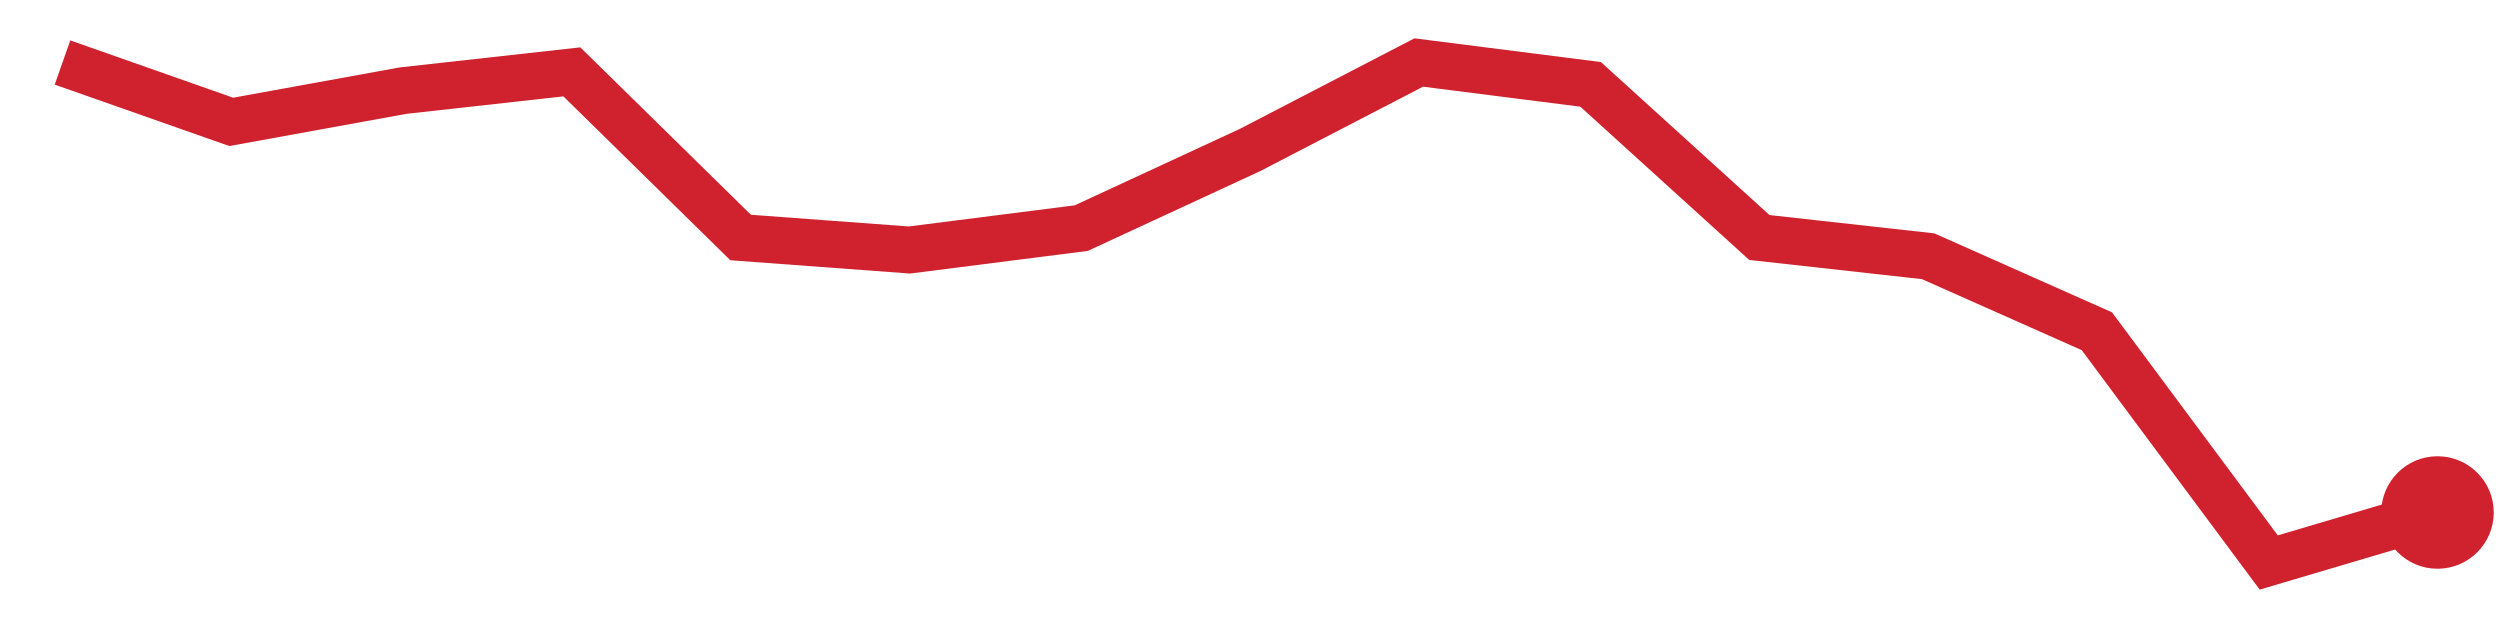
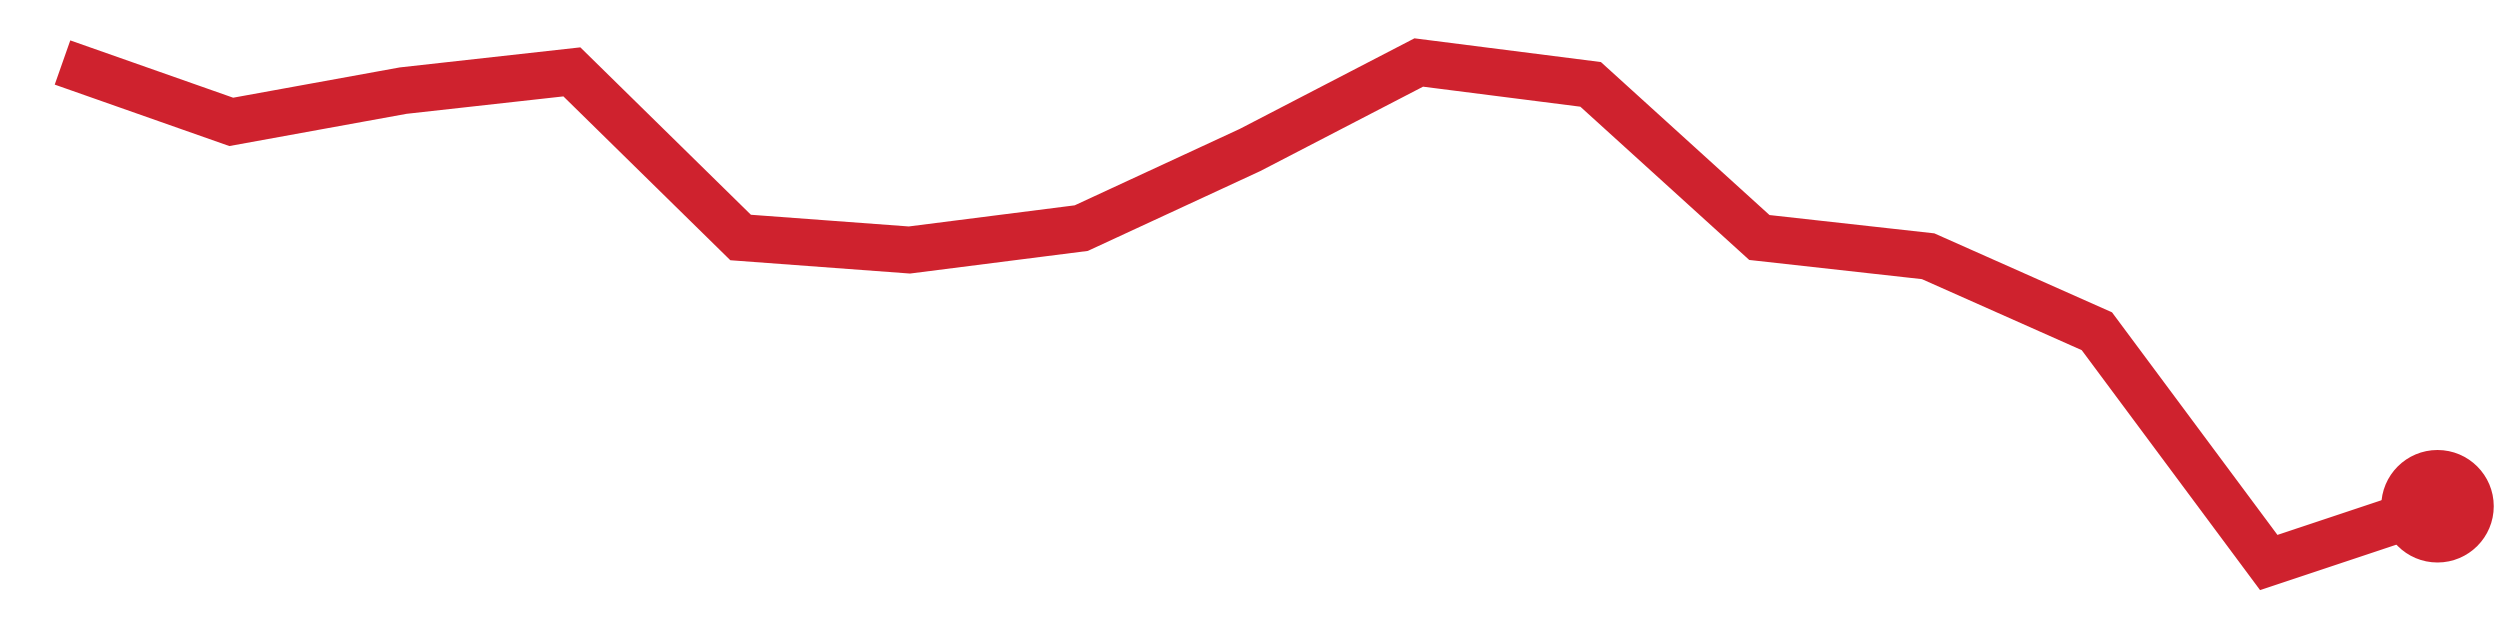
<svg xmlns="http://www.w3.org/2000/svg" viewBox="0 0 80 20" width="80" height="20" role="img" aria-label="trend">
-   <polyline points="2.0,2.0 7.4,3.9 12.9,2.9 18.3,2.3 23.7,7.6 29.1,8.0 34.6,7.3 40.0,4.8 45.4,2.0 50.9,2.7 56.3,7.6 61.7,8.2 67.1,10.6 72.6,18.0 78.0,16.4" fill="none" stroke="#cf222e" stroke-width="1.5" />
-   <circle cx="78.0" cy="16.4" r="1.8" fill="#cf222e" />
+   <polyline points="2.0,2.0 7.4,3.9 12.9,2.9 18.3,2.3 23.7,7.6 29.1,8.0 34.6,7.3 40.0,4.8 45.4,2.0 50.9,2.7 56.3,7.6 61.7,8.2 67.1,10.6 72.6,18.0 78.0,16.2" fill="none" stroke="#cf222e" stroke-width="1.5" />
+   <circle cx="78.0" cy="16.2" r="1.8" fill="#cf222e" />
</svg>
